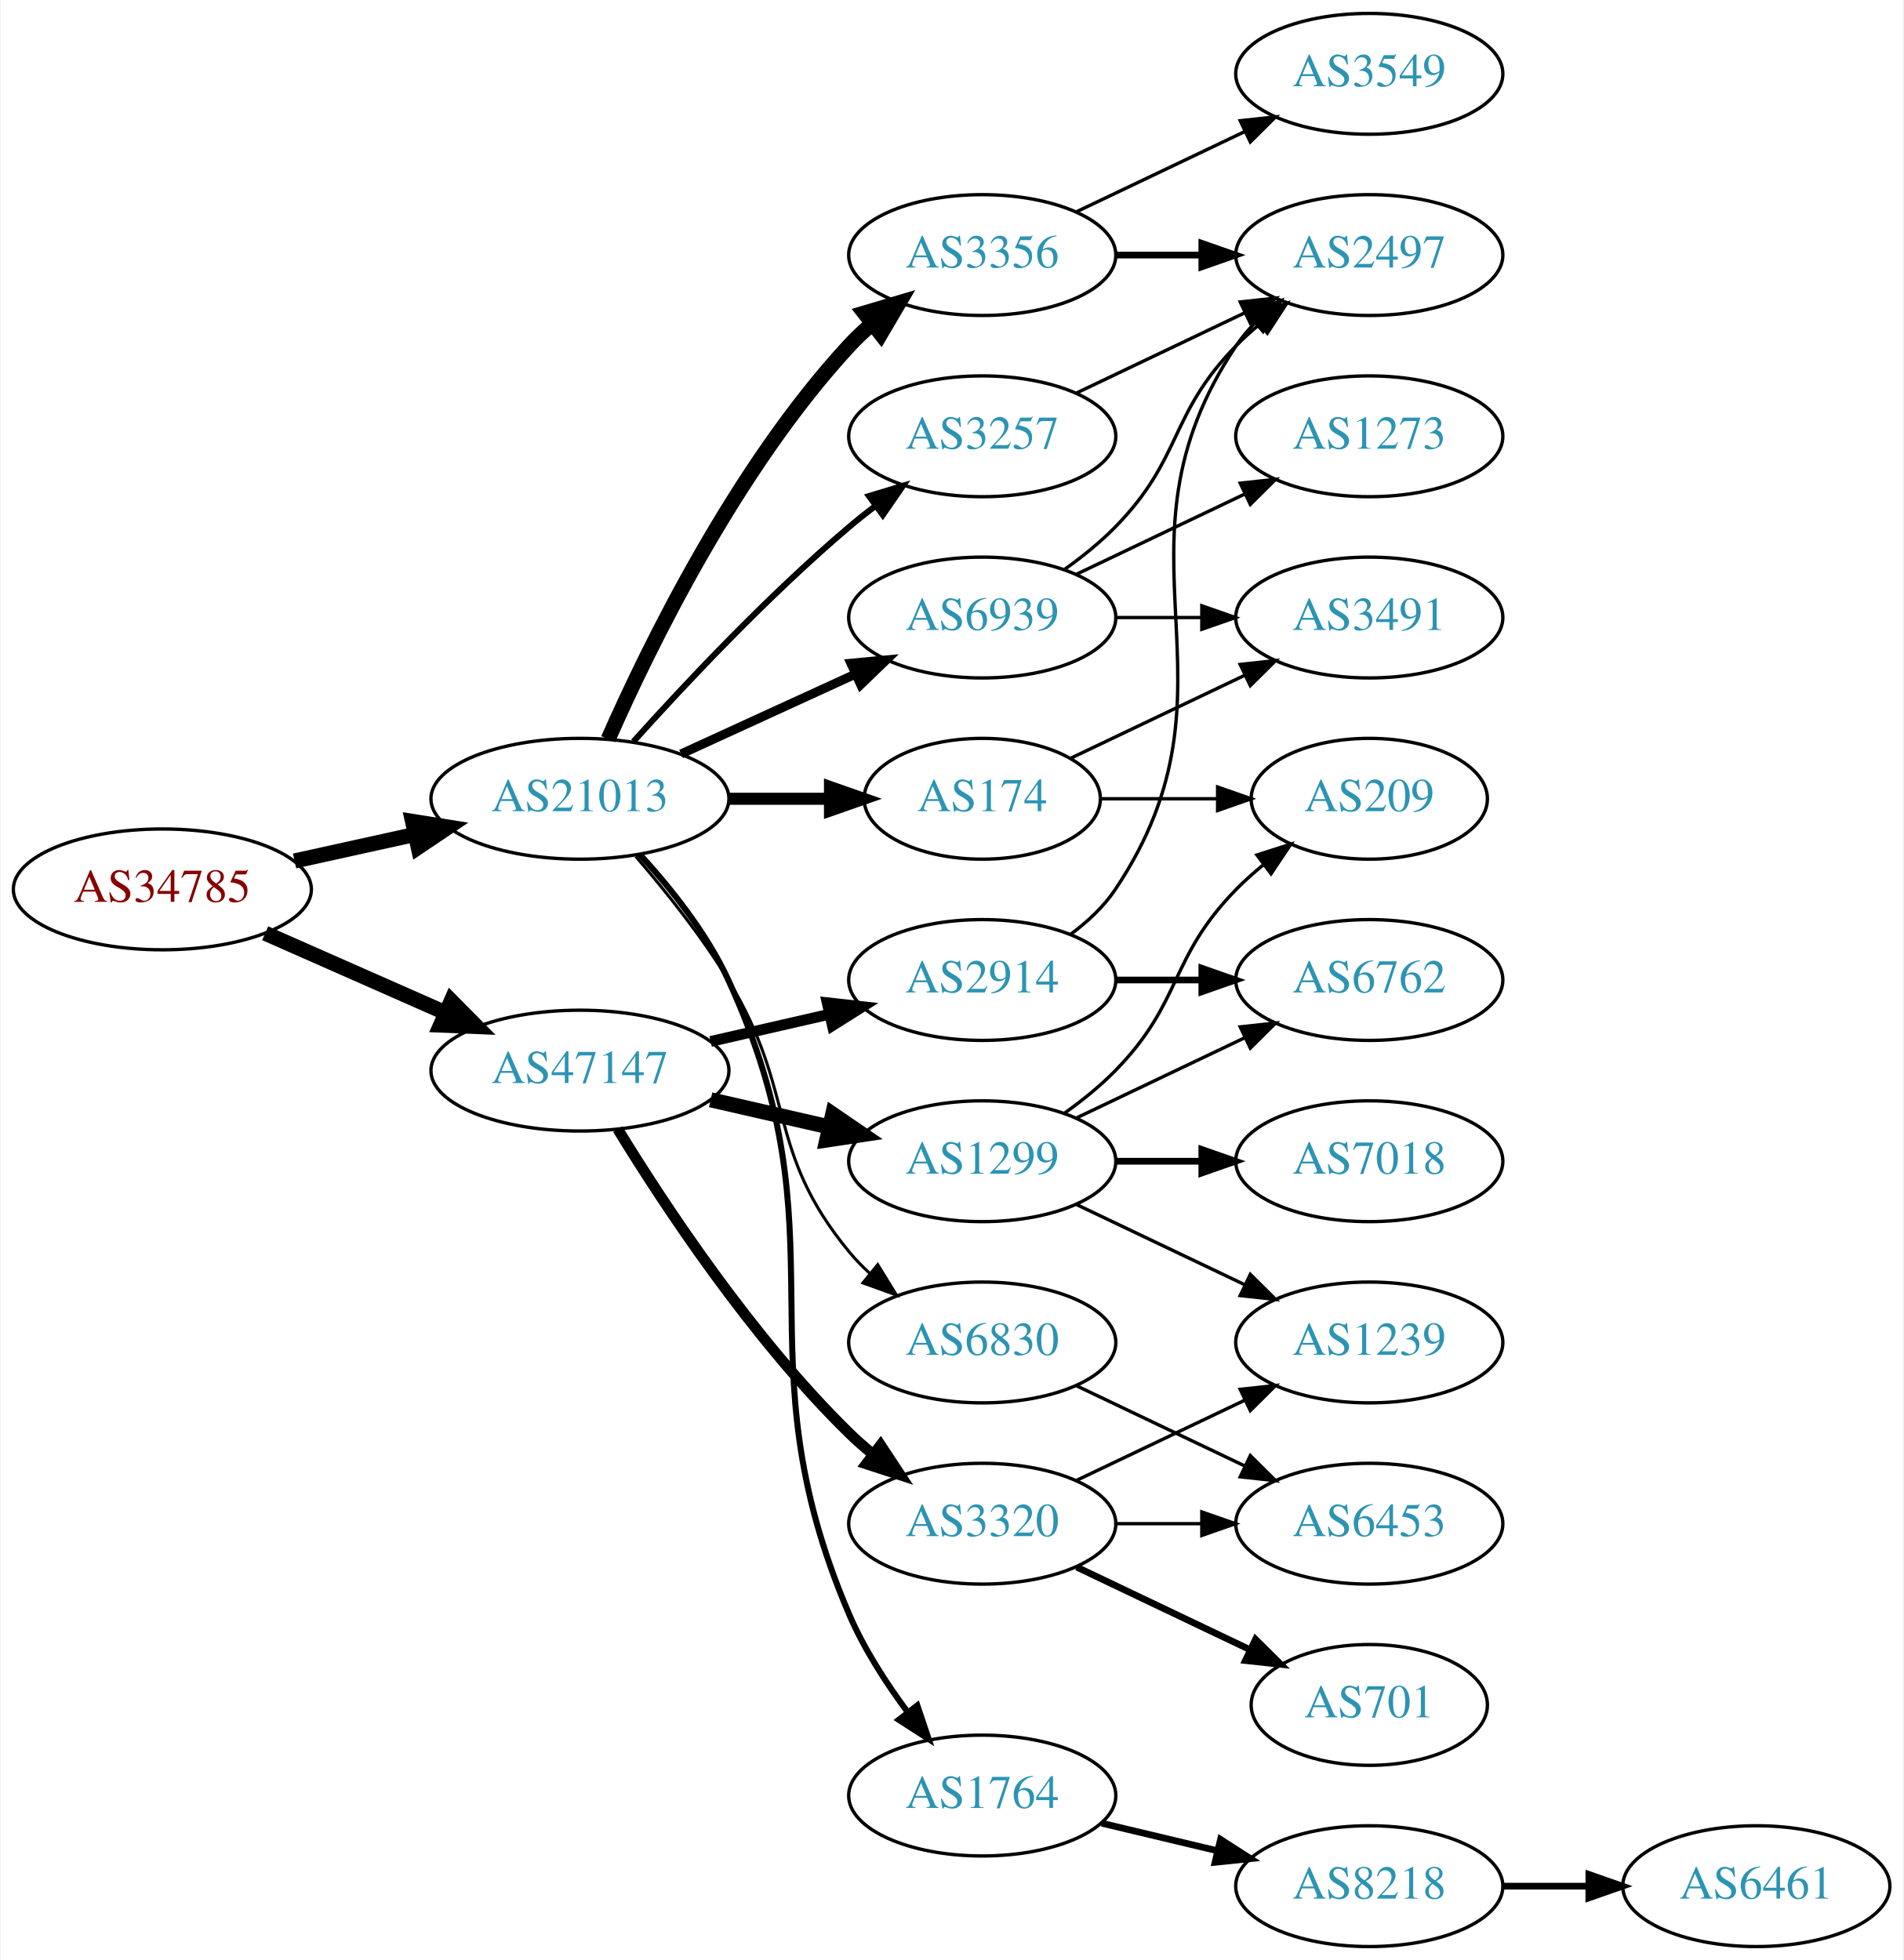
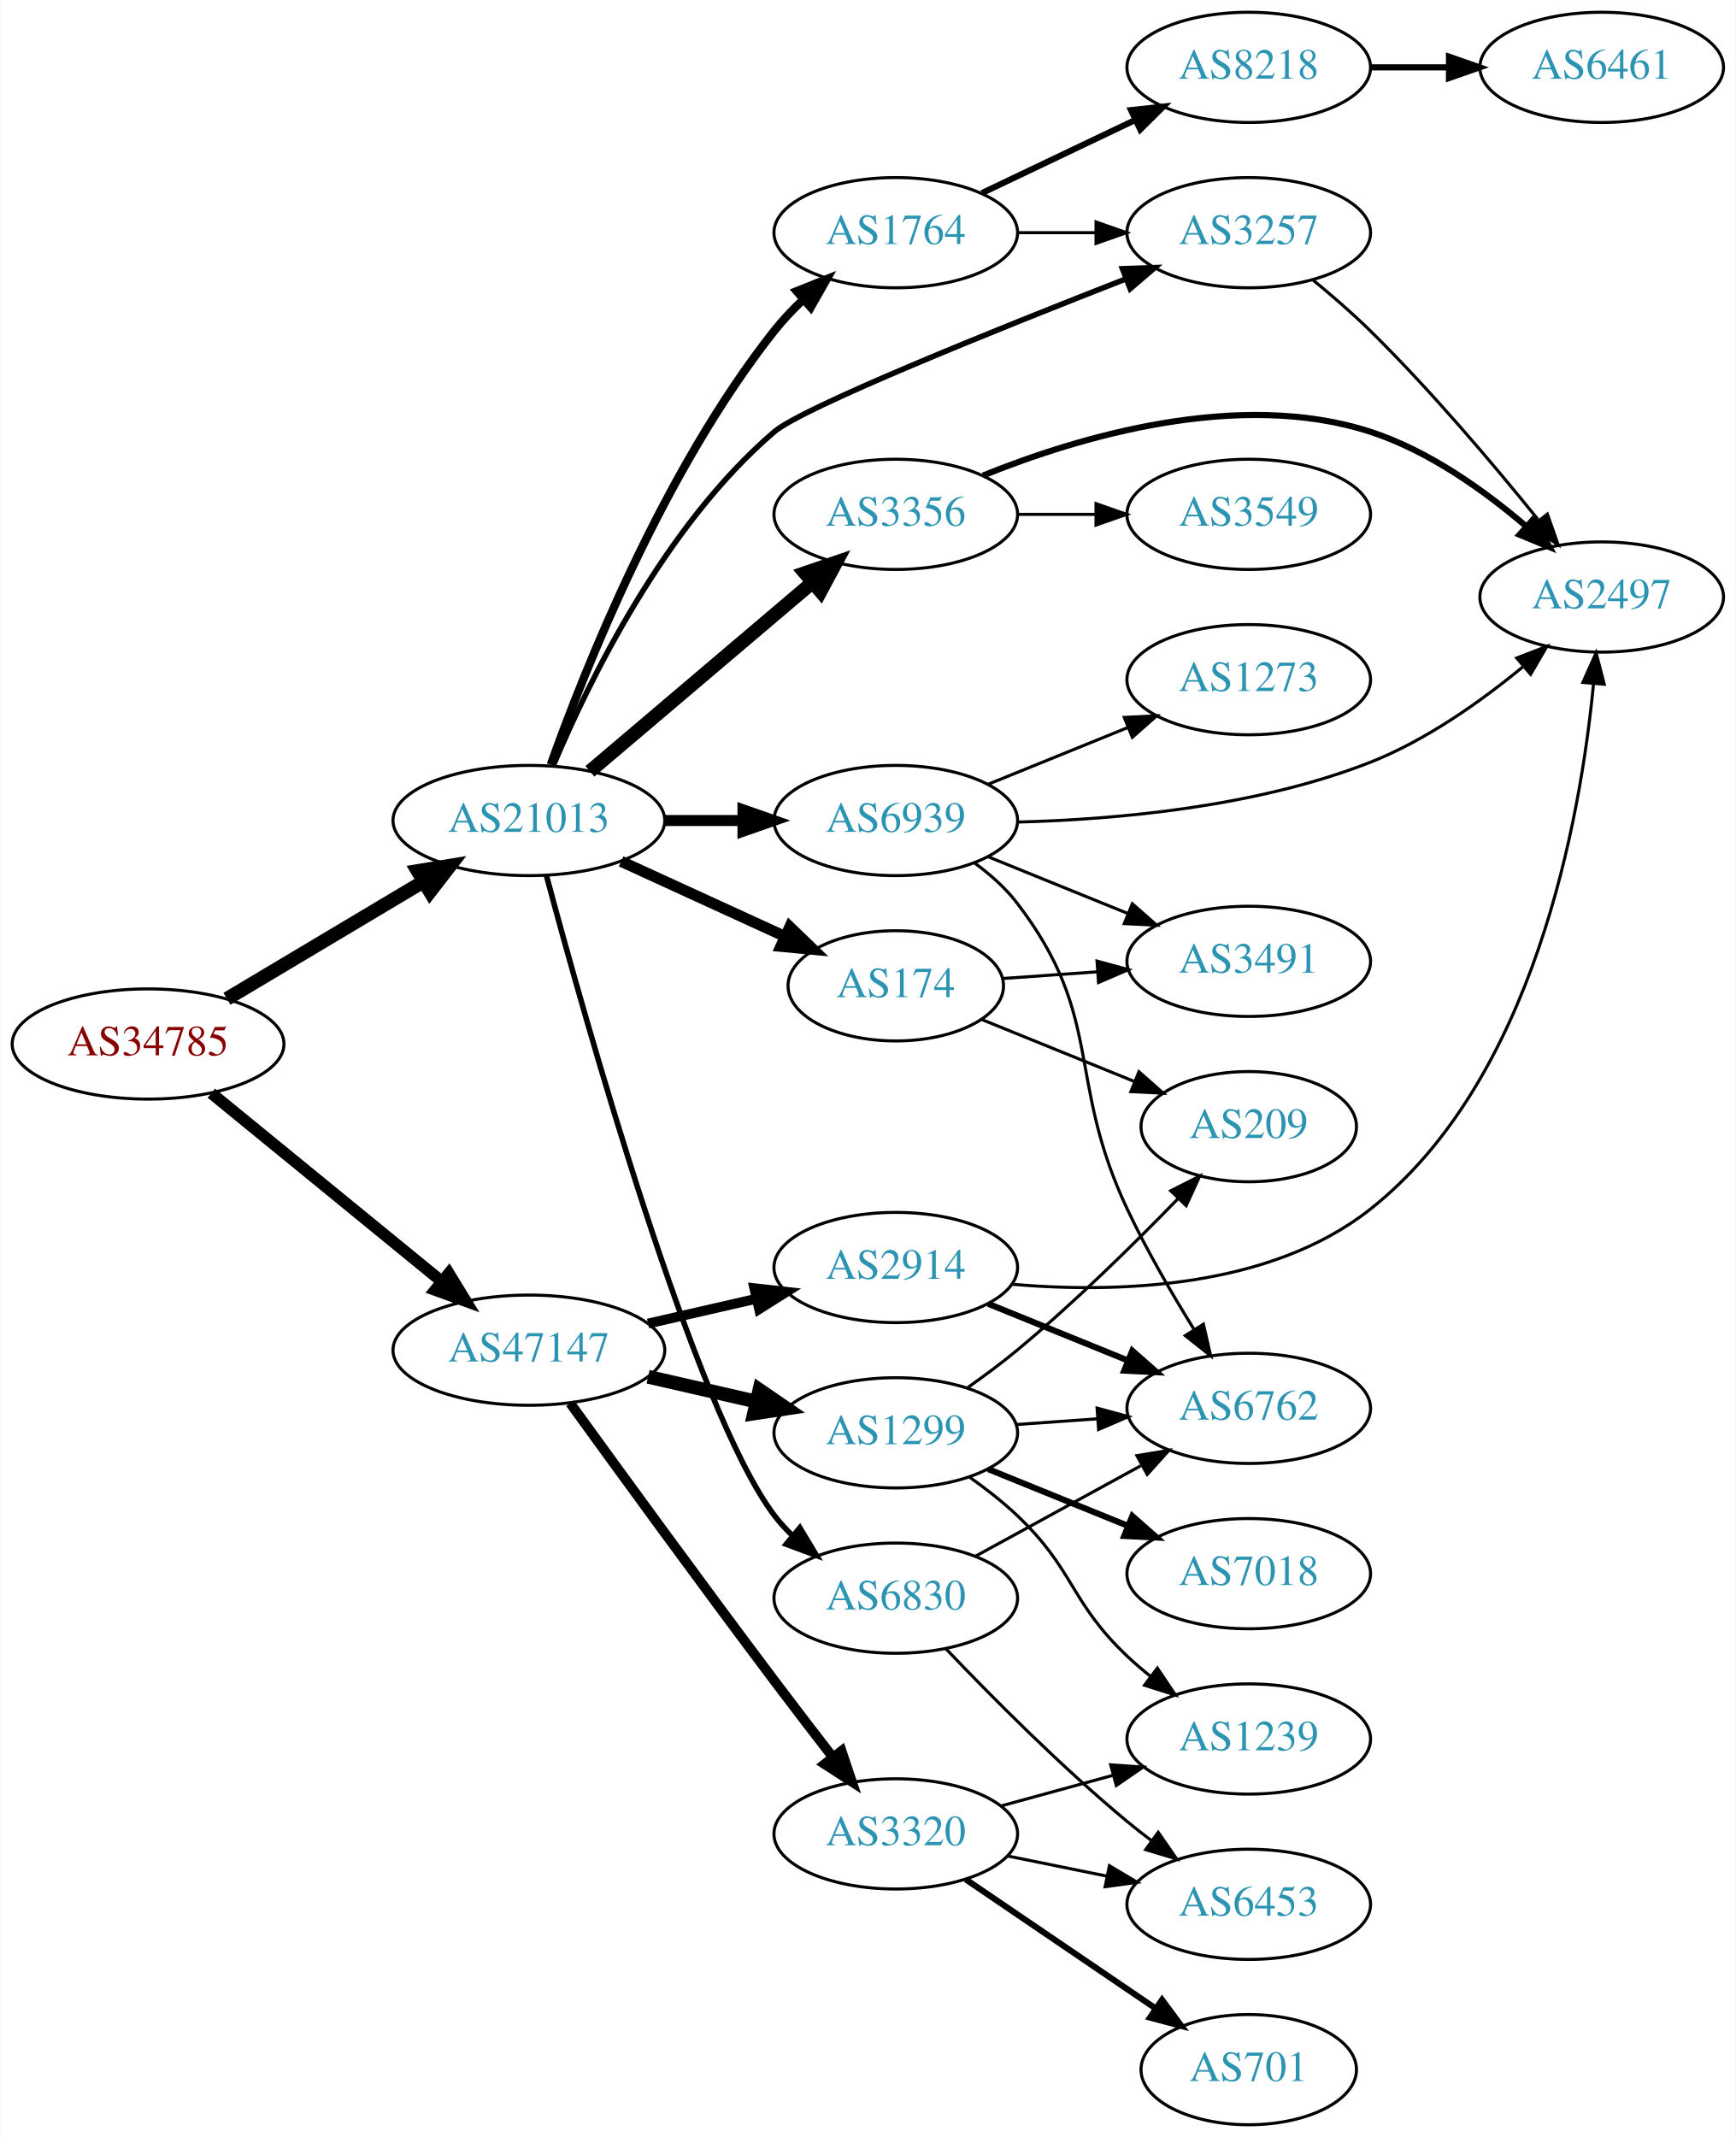
- <svg xmlns="http://www.w3.org/2000/svg" xmlns:xlink="http://www.w3.org/1999/xlink" width="567pt" height="584pt" viewBox="0.00 0.00 566.66 584.00">
-   <g id="graph0" class="graph" transform="scale(1 1) rotate(0) translate(4 580)">
-     <polygon fill="white" stroke="none" points="-4,4 -4,-580 562.663,-580 562.663,4 -4,4" />
+ <svg xmlns="http://www.w3.org/2000/svg" xmlns:xlink="http://www.w3.org/1999/xlink" width="567pt" height="698pt" viewBox="0.00 0.00 566.66 698.00">
+   <g id="graph0" class="graph" transform="scale(1 1) rotate(0) translate(4 694)">
+     <polygon fill="white" stroke="none" points="-4,4 -4,-694 562.663,-694 562.663,4 -4,4" />
    <g id="node1" class="node">
      <g id="a_node1">
        <a xlink:href="/asn/34785" xlink:title="AS34785 ~ Stadtwerke Klagenfurt AG [AT]">
-           <ellipse fill="#ffffff" stroke="black" cx="44.196" cy="-315" rx="44.393" ry="18" />
-           <text text-anchor="middle" x="44.196" y="-311.3" font-family="Times,serif" font-size="14.00" fill="#880000">AS34785</text>
+           <ellipse fill="#ffffff" stroke="black" cx="44.196" cy="-353" rx="44.393" ry="18" />
+           <text text-anchor="middle" x="44.196" y="-349.3" font-family="Times,serif" font-size="14.00" fill="#880000">AS34785</text>
        </a>
      </g>
    </g>
    <g id="node2" class="node">
      <g id="a_node2">
        <a xlink:href="/asn/21013" xlink:title="AS21013 ~ Wels, AT [AT]">
-           <ellipse fill="#ffffff" stroke="black" cx="168.588" cy="-342" rx="44.393" ry="18" />
-           <text text-anchor="middle" x="168.588" y="-338.3" font-family="Times,serif" font-size="14.00" fill="#2c94b3">AS21013</text>
+           <ellipse fill="#ffffff" stroke="black" cx="168.588" cy="-426" rx="44.393" ry="18" />
+           <text text-anchor="middle" x="168.588" y="-422.3" font-family="Times,serif" font-size="14.00" fill="#2c94b3">AS21013</text>
        </a>
      </g>
    </g>
    <g id="edge1" class="edge">
-       <path fill="none" stroke="black" stroke-width="4.5" d="M83.586,-323.469C94.978,-325.982 107.6,-328.767 119.525,-331.397" />
-       <polygon fill="black" stroke="black" stroke-width="4.5" points="118.721,-335.252 129.335,-333.561 120.418,-327.562 118.721,-335.252" />
+       <path fill="none" stroke="black" stroke-width="4.5" d="M69.964,-367.773C88.461,-378.805 113.94,-394.002 134.23,-406.104" />
+       <polygon fill="black" stroke="black" stroke-width="4.5" points="132.252,-409.508 142.857,-411.249 136.286,-402.745 132.252,-409.508" />
    </g>
    <g id="node3" class="node">
      <g id="a_node3">
        <a xlink:href="/asn/47147" xlink:title="AS47147 ~ ANEXIA Internetdienstleistungs GmbH [AT]">
-           <ellipse fill="#ffffff" stroke="black" cx="168.588" cy="-261" rx="44.393" ry="18" />
-           <text text-anchor="middle" x="168.588" y="-257.3" font-family="Times,serif" font-size="14.00" fill="#2c94b3">AS47147</text>
+           <ellipse fill="#ffffff" stroke="black" cx="168.588" cy="-253" rx="44.393" ry="18" />
+           <text text-anchor="middle" x="168.588" y="-249.3" font-family="Times,serif" font-size="14.00" fill="#2c94b3">AS47147</text>
        </a>
      </g>
    </g>
    <g id="edge2" class="edge">
-       <path fill="none" stroke="black" stroke-width="4.5" d="M74.824,-301.928C90.941,-294.817 111.081,-285.931 128.473,-278.258" />
-       <polygon fill="black" stroke="black" stroke-width="4.5" points="130.249,-281.778 137.809,-274.139 127.071,-274.573 130.249,-281.778" />
+       <path fill="none" stroke="black" stroke-width="3.825" d="M64.861,-336.933C85.202,-320.313 117.136,-294.222 139.998,-275.542" />
+       <polygon fill="black" stroke="black" stroke-width="3.825" points="142.443,-278.064 147.973,-269.027 138.014,-272.644 142.443,-278.064" />
    </g>
    <g id="node4" class="node">
      <g id="a_node4">
-         <a xlink:href="/asn/3257" xlink:title="AS3257 ~ GTT [DE]">
-           <ellipse fill="#ffffff" stroke="black" cx="288.431" cy="-450" rx="39.794" ry="18" />
-           <text text-anchor="middle" x="288.431" y="-446.3" font-family="Times,serif" font-size="14.00" fill="#2c94b3">AS3257</text>
+         <a xlink:href="/asn/6830" xlink:title="AS6830 ~ LGI-UPC [AT]">
+           <ellipse fill="#ffffff" stroke="black" cx="288.431" cy="-172" rx="39.794" ry="18" />
+           <text text-anchor="middle" x="288.431" y="-168.3" font-family="Times,serif" font-size="14.00" fill="#2c94b3">AS6830</text>
        </a>
      </g>
    </g>
    <g id="edge3" class="edge">
-       <path fill="none" stroke="black" stroke-width="1.8" d="M184.521,-359.044C199.847,-376.097 224.782,-402.65 248.784,-423 251.281,-425.117 253.942,-427.232 256.653,-429.293" />
-       <polygon fill="black" stroke="black" stroke-width="1.8" points="254.69,-432.194 264.83,-435.266 258.819,-426.541 254.69,-432.194" />
+       <path fill="none" stroke="black" stroke-width="1.8" d="M174.315,-408.019C187.018,-360.6 222.698,-233.435 248.784,-199 250.545,-196.676 252.564,-194.476 254.736,-192.41" />
+       <polygon fill="black" stroke="black" stroke-width="1.8" points="257.094,-195.001 262.551,-185.92 252.622,-189.616 257.094,-195.001" />
    </g>
    <g id="node5" class="node">
      <g id="a_node5">
-         <a xlink:href="/asn/3356" xlink:title="AS3356 ~ Level 3 Parent, LLC [US]">
-           <ellipse fill="#ffffff" stroke="black" cx="288.431" cy="-504" rx="39.794" ry="18" />
-           <text text-anchor="middle" x="288.431" y="-500.3" font-family="Times,serif" font-size="14.00" fill="#2c94b3">AS3356</text>
+         <a xlink:href="/asn/174" xlink:title="AS174 ~ Cogent Communications [US]">
+           <ellipse fill="#ffffff" stroke="black" cx="288.431" cy="-372" rx="35.194" ry="18" />
+           <text text-anchor="middle" x="288.431" y="-368.3" font-family="Times,serif" font-size="14.00" fill="#2c94b3">AS174</text>
        </a>
      </g>
    </g>
    <g id="edge4" class="edge">
-       <path fill="none" stroke="black" stroke-width="4.5" d="M177.004,-359.761C189.072,-387.183 215.044,-440.473 248.784,-477 250.815,-479.198 253.054,-481.319 255.4,-483.34" />
-       <polygon fill="black" stroke="black" stroke-width="4.5" points="253.343,-486.73 263.644,-489.794 258.197,-480.529 253.343,-486.73" />
+       <path fill="none" stroke="black" stroke-width="3.6" d="M198.718,-412.652C214.935,-405.22 235.238,-395.917 252.327,-388.086" />
+       <polygon fill="black" stroke="black" stroke-width="3.6" points="253.811,-391.256 261.444,-383.908 250.895,-384.892 253.811,-391.256" />
    </g>
    <g id="node6" class="node">
      <g id="a_node6">
-         <a xlink:href="/asn/1764" xlink:title="AS1764 ~ NEXTLAYER-AS [AT]">
-           <ellipse fill="#ffffff" stroke="black" cx="288.431" cy="-45" rx="39.794" ry="18" />
-           <text text-anchor="middle" x="288.431" y="-41.3" font-family="Times,serif" font-size="14.00" fill="#2c94b3">AS1764</text>
+         <a xlink:href="/asn/3356" xlink:title="AS3356 ~ Level 3 Parent, LLC [US]">
+           <ellipse fill="#ffffff" stroke="black" cx="288.431" cy="-526" rx="39.794" ry="18" />
+           <text text-anchor="middle" x="288.431" y="-522.3" font-family="Times,serif" font-size="14.00" fill="#2c94b3">AS3356</text>
        </a>
      </g>
    </g>
    <g id="edge5" class="edge">
-       <path fill="none" stroke="black" stroke-width="1.8" d="M186.366,-325.469C195.559,-315.459 206.358,-301.959 212.784,-288 248.544,-210.326 215.116,-177.603 248.784,-99 253.187,-88.721 259.802,-78.478 266.321,-69.721" />
-       <polygon fill="black" stroke="black" stroke-width="1.8" points="269.085,-71.868 272.465,-61.827 263.561,-67.568 269.085,-71.868" />
+       <path fill="none" stroke="black" stroke-width="4.5" d="M188.522,-442.067C208.223,-458.785 239.218,-485.087 261.256,-503.789" />
+       <polygon fill="black" stroke="black" stroke-width="4.5" points="258.76,-506.835 268.933,-510.303 263.856,-500.83 258.76,-506.835" />
    </g>
    <g id="node7" class="node">
      <g id="a_node7">
-         <a xlink:href="/asn/174" xlink:title="AS174 ~ Cogent Communications [US]">
-           <ellipse fill="#ffffff" stroke="black" cx="288.431" cy="-342" rx="35.194" ry="18" />
-           <text text-anchor="middle" x="288.431" y="-338.3" font-family="Times,serif" font-size="14.00" fill="#2c94b3">AS174</text>
+         <a xlink:href="/asn/3257" xlink:title="AS3257 ~ GTT [DE]">
+           <ellipse fill="#ffffff" stroke="black" cx="403.724" cy="-618" rx="39.794" ry="18" />
+           <text text-anchor="middle" x="403.724" y="-614.3" font-family="Times,serif" font-size="14.00" fill="#2c94b3">AS3257</text>
        </a>
      </g>
    </g>
    <g id="edge6" class="edge">
-       <path fill="none" stroke="black" stroke-width="3.6" d="M212.799,-342C222.647,-342 233.127,-342 243.024,-342" />
-       <polygon fill="black" stroke="black" stroke-width="3.6" points="243.076,-345.5 253.076,-342 243.076,-338.5 243.076,-345.5" />
+       <path fill="none" stroke="black" stroke-width="1.8" d="M176.597,-444.006C187.958,-471.064 212.809,-522.304 248.784,-553 258.023,-560.883 321.043,-586.265 363.531,-602.88" />
+       <polygon fill="black" stroke="black" stroke-width="1.8" points="362.463,-606.22 373.052,-606.591 365.005,-599.698 362.463,-606.22" />
    </g>
    <g id="node8" class="node">
      <g id="a_node8">
-         <a xlink:href="/asn/6830" xlink:title="AS6830 ~ LGI-UPC [AT]">
-           <ellipse fill="#ffffff" stroke="black" cx="288.431" cy="-180" rx="39.794" ry="18" />
-           <text text-anchor="middle" x="288.431" y="-176.3" font-family="Times,serif" font-size="14.00" fill="#2c94b3">AS6830</text>
+         <a xlink:href="/asn/1764" xlink:title="AS1764 ~ NEXTLAYER-AS [AT]">
+           <ellipse fill="#ffffff" stroke="black" cx="288.431" cy="-618" rx="39.794" ry="18" />
+           <text text-anchor="middle" x="288.431" y="-614.3" font-family="Times,serif" font-size="14.00" fill="#2c94b3">AS1764</text>
        </a>
      </g>
    </g>
    <g id="edge7" class="edge">
-       <path fill="none" stroke="black" stroke-width="0.9" d="M185.197,-324.847C194,-314.629 204.799,-301.129 212.784,-288 233.257,-254.342 223.72,-237.394 248.784,-207 250.639,-204.75 252.727,-202.604 254.945,-200.576" />
-       <polygon fill="black" stroke="black" stroke-width="0.9" points="257.294,-203.177 262.85,-194.156 252.881,-197.744 257.294,-203.177" />
+       <path fill="none" stroke="black" stroke-width="2.7" d="M175.73,-444.198C186.865,-475.436 212.627,-540.306 248.784,-586 251.597,-589.554 254.862,-592.986 258.281,-596.197" />
+       <polygon fill="black" stroke="black" stroke-width="2.7" points="256.056,-598.901 265.892,-602.839 260.659,-593.627 256.056,-598.901" />
    </g>
    <g id="node9" class="node">
      <g id="a_node9">
        <a xlink:href="/asn/6939" xlink:title="AS6939 ~ Hurricane Electric LLC [US]">
-           <ellipse fill="#ffffff" stroke="black" cx="288.431" cy="-396" rx="39.794" ry="18" />
-           <text text-anchor="middle" x="288.431" y="-392.3" font-family="Times,serif" font-size="14.00" fill="#2c94b3">AS6939</text>
+           <ellipse fill="#ffffff" stroke="black" cx="288.431" cy="-426" rx="39.794" ry="18" />
+           <text text-anchor="middle" x="288.431" y="-422.3" font-family="Times,serif" font-size="14.00" fill="#2c94b3">AS6939</text>
        </a>
      </g>
    </g>
    <g id="edge8" class="edge">
-       <path fill="none" stroke="black" stroke-width="2.7" d="M198.718,-355.348C214.329,-362.502 233.727,-371.391 250.399,-379.03" />
-       <polygon fill="black" stroke="black" stroke-width="2.7" points="249.302,-382.378 259.851,-383.362 252.218,-376.014 249.302,-382.378" />
+       <path fill="none" stroke="black" stroke-width="3.6" d="M212.799,-426C221.112,-426 229.875,-426 238.357,-426" />
+       <polygon fill="black" stroke="black" stroke-width="3.6" points="238.516,-429.5 248.516,-426 238.516,-422.5 238.516,-429.5" />
+     </g>
+     <g id="node18" class="node">
+       <g id="a_node18">
+         <a xlink:href="/asn/2914" xlink:title="AS2914 ~ NTT America, Inc. [US]">
+           <ellipse fill="#ffffff" stroke="black" cx="288.431" cy="-280" rx="39.794" ry="18" />
+           <text text-anchor="middle" x="288.431" y="-276.3" font-family="Times,serif" font-size="14.00" fill="#2c94b3">AS2914</text>
+         </a>
+       </g>
+     </g>
+     <g id="edge19" class="edge">
+       <path fill="none" stroke="black" stroke-width="3.214" d="M207.523,-261.692C218.764,-264.267 231.176,-267.111 242.799,-269.774" />
+       <polygon fill="black" stroke="black" stroke-width="3.214" points="242.232,-273.235 252.761,-272.057 243.795,-266.412 242.232,-273.235" />
+     </g>
+     <g id="node19" class="node">
+       <g id="a_node19">
+         <a xlink:href="/asn/1299" xlink:title="AS1299 ~ Telia Carrier [EU]">
+           <ellipse fill="#ffffff" stroke="black" cx="288.431" cy="-226" rx="39.794" ry="18" />
+           <text text-anchor="middle" x="288.431" y="-222.3" font-family="Times,serif" font-size="14.00" fill="#2c94b3">AS1299</text>
+         </a>
+       </g>
+     </g>
+     <g id="edge20" class="edge">
+       <path fill="none" stroke="black" stroke-width="4.5" d="M207.523,-244.308C218.764,-241.733 231.176,-238.889 242.799,-236.226" />
+       <polygon fill="black" stroke="black" stroke-width="4.5" points="243.893,-240.015 252.761,-233.943 242.134,-232.339 243.893,-240.015" />
+     </g>
+     <g id="node20" class="node">
+       <g id="a_node20">
+         <a xlink:href="/asn/3320" xlink:title="AS3320 ~ DTAG [DE]">
+           <ellipse fill="#ffffff" stroke="black" cx="288.431" cy="-95" rx="39.794" ry="18" />
+           <text text-anchor="middle" x="288.431" y="-91.3" font-family="Times,serif" font-size="14.00" fill="#2c94b3">AS3320</text>
+         </a>
+       </g>
+     </g>
+     <g id="edge21" class="edge">
+       <path fill="none" stroke="black" stroke-width="3.214" d="M182.074,-235.692C197.567,-214.28 224.869,-176.763 248.784,-145 254.956,-136.804 261.775,-127.923 267.946,-119.953" />
+       <polygon fill="black" stroke="black" stroke-width="3.214" points="270.719,-122.088 274.087,-112.042 265.19,-117.795 270.719,-122.088" />
+     </g>
+     <g id="node10" class="node">
+       <g id="a_node10">
+         <a xlink:href="/asn/6762" xlink:title="AS6762 ~ TELECOM ITALIA SPARKLE S.p.A. [IT]">
+           <ellipse fill="#ffffff" stroke="black" cx="403.724" cy="-234" rx="39.794" ry="18" />
+           <text text-anchor="middle" x="403.724" y="-230.3" font-family="Times,serif" font-size="14.00" fill="#2c94b3">AS6762</text>
+         </a>
+       </g>
+     </g>
+     <g id="edge9" class="edge">
+       <path fill="none" stroke="black" d="M314.574,-185.76C330.415,-194.429 351.076,-205.735 368.413,-215.223" />
+       <polygon fill="black" stroke="black" points="367.198,-218.548 377.651,-220.279 370.559,-212.408 367.198,-218.548" />
+     </g>
+     <g id="node11" class="node">
+       <g id="a_node11">
+         <a xlink:href="/asn/6453" xlink:title="AS6453 ~ TATA COMMUNICATIONS (AMERICA) INC [US]">
+           <ellipse fill="#ffffff" stroke="black" cx="403.724" cy="-72" rx="39.794" ry="18" />
+           <text text-anchor="middle" x="403.724" y="-68.3" font-family="Times,serif" font-size="14.00" fill="#2c94b3">AS6453</text>
+         </a>
+       </g>
+     </g>
+     <g id="edge10" class="edge">
+       <path fill="none" stroke="black" d="M304.736,-155.545C319.349,-140.204 342.305,-117.044 364.077,-99 366.598,-96.911 369.275,-94.816 371.997,-92.767" />
+       <polygon fill="black" stroke="black" points="374.157,-95.523 380.189,-86.813 370.042,-89.861 374.157,-95.523" />
+     </g>
+     <g id="node16" class="node">
+       <g id="a_node16">
+         <a xlink:href="/asn/3491" xlink:title="AS3491 ~ PCCW Global, Inc. [US]">
+           <ellipse fill="#ffffff" stroke="black" cx="403.724" cy="-380" rx="39.794" ry="18" />
+           <text text-anchor="middle" x="403.724" y="-376.3" font-family="Times,serif" font-size="14.00" fill="#2c94b3">AS3491</text>
+         </a>
+       </g>
+     </g>
+     <g id="edge17" class="edge">
+       <path fill="none" stroke="black" d="M323.422,-374.4C333.101,-375.084 343.837,-375.842 354.202,-376.574" />
+       <polygon fill="black" stroke="black" points="354.168,-380.08 364.39,-377.293 354.662,-373.097 354.168,-380.08" />
    </g>
    <g id="node17" class="node">
      <g id="a_node17">
-         <a xlink:href="/asn/1299" xlink:title="AS1299 ~ Telia Carrier [EU]">
-           <ellipse fill="#ffffff" stroke="black" cx="288.431" cy="-234" rx="39.794" ry="18" />
-           <text text-anchor="middle" x="288.431" y="-230.3" font-family="Times,serif" font-size="14.00" fill="#2c94b3">AS1299</text>
-         </a>
-       </g>
-     </g>
-     <g id="edge17" class="edge">
-       <path fill="none" stroke="black" stroke-width="4.5" d="M207.523,-252.308C218.764,-249.733 231.176,-246.889 242.799,-244.226" />
-       <polygon fill="black" stroke="black" stroke-width="4.5" points="243.893,-248.015 252.761,-241.943 242.134,-240.339 243.893,-248.015" />
-     </g>
-     <g id="node18" class="node">
-       <g id="a_node18">
-         <a xlink:href="/asn/3320" xlink:title="AS3320 ~ DTAG [DE]">
-           <ellipse fill="#ffffff" stroke="black" cx="288.431" cy="-126" rx="39.794" ry="18" />
-           <text text-anchor="middle" x="288.431" y="-122.3" font-family="Times,serif" font-size="14.00" fill="#2c94b3">AS3320</text>
+         <a xlink:href="/asn/209" xlink:title="AS209 ~ CenturyLink Communications, LLC [US]">
+           <ellipse fill="#ffffff" stroke="black" cx="403.724" cy="-326" rx="35.194" ry="18" />
+           <text text-anchor="middle" x="403.724" y="-322.3" font-family="Times,serif" font-size="14.00" fill="#2c94b3">AS209</text>
        </a>
      </g>
    </g>
    <g id="edge18" class="edge">
-       <path fill="none" stroke="black" stroke-width="3.214" d="M179.854,-243.56C193.662,-221.009 219.851,-181.278 248.784,-153 250.924,-150.908 253.242,-148.863 255.642,-146.894" />
-       <polygon fill="black" stroke="black" stroke-width="3.214" points="258.152,-149.382 263.983,-140.536 253.908,-143.815 258.152,-149.382" />
-     </g>
-     <g id="node19" class="node">
-       <g id="a_node19">
-         <a xlink:href="/asn/2914" xlink:title="AS2914 ~ NTT America, Inc. [US]">
-           <ellipse fill="#ffffff" stroke="black" cx="288.431" cy="-288" rx="39.794" ry="18" />
-           <text text-anchor="middle" x="288.431" y="-284.3" font-family="Times,serif" font-size="14.00" fill="#2c94b3">AS2914</text>
-         </a>
-       </g>
-     </g>
-     <g id="edge19" class="edge">
-       <path fill="none" stroke="black" stroke-width="3.214" d="M207.523,-269.692C218.764,-272.267 231.176,-275.111 242.799,-277.774" />
-       <polygon fill="black" stroke="black" stroke-width="3.214" points="242.232,-281.235 252.761,-280.057 243.795,-274.412 242.232,-281.235" />
-     </g>
-     <g id="node10" class="node">
-       <g id="a_node10">
+       <path fill="none" stroke="black" d="M316.567,-360.982C331.421,-354.951 350.031,-347.395 366.15,-340.85" />
+       <polygon fill="black" stroke="black" points="367.86,-343.933 375.809,-336.928 365.227,-337.447 367.86,-343.933" />
+     </g>
+     <g id="node12" class="node">
+       <g id="a_node12">
        <a xlink:href="/asn/2497" xlink:title="AS2497 ~ Internet Initiative Japan Inc. [JP]">
-           <ellipse fill="#ffffff" stroke="black" cx="403.724" cy="-504" rx="39.794" ry="18" />
-           <text text-anchor="middle" x="403.724" y="-500.3" font-family="Times,serif" font-size="14.00" fill="#2c94b3">AS2497</text>
-         </a>
-       </g>
-     </g>
-     <g id="edge9" class="edge">
-       <path fill="none" stroke="black" d="M316.567,-462.934C331.561,-470.081 350.382,-479.052 366.605,-486.785" />
-       <polygon fill="black" stroke="black" points="365.276,-490.028 375.809,-491.171 368.288,-483.709 365.276,-490.028" />
+           <ellipse fill="#ffffff" stroke="black" cx="519.017" cy="-499" rx="39.794" ry="18" />
+           <text text-anchor="middle" x="519.017" y="-495.3" font-family="Times,serif" font-size="14.00" fill="#2c94b3">AS2497</text>
+         </a>
+       </g>
    </g>
    <g id="edge13" class="edge">
-       <path fill="none" stroke="black" stroke-width="2" d="M328.103,-504C336.306,-504 345.07,-504 353.602,-504" />
-       <polygon fill="black" stroke="black" stroke-width="2" points="353.841,-507.5 363.841,-504 353.841,-500.5 353.841,-507.5" />
+       <path fill="none" stroke="black" stroke-width="2" d="M316.961,-538.696C348.2,-551.309 400.39,-566.916 443.37,-553 462.451,-546.822 480.749,-533.741 494.452,-522.001" />
+       <polygon fill="black" stroke="black" stroke-width="2" points="496.826,-524.574 501.961,-515.306 492.168,-519.349 496.826,-524.574" />
    </g>
    <g id="node13" class="node">
      <g id="a_node13">
        <a xlink:href="/asn/3549" xlink:title="AS3549 ~ Level 3 Parent, LLC [US]">
-           <ellipse fill="#ffffff" stroke="black" cx="403.724" cy="-558" rx="39.794" ry="18" />
-           <text text-anchor="middle" x="403.724" y="-554.3" font-family="Times,serif" font-size="14.00" fill="#2c94b3">AS3549</text>
+           <ellipse fill="#ffffff" stroke="black" cx="403.724" cy="-526" rx="39.794" ry="18" />
+           <text text-anchor="middle" x="403.724" y="-522.3" font-family="Times,serif" font-size="14.00" fill="#2c94b3">AS3549</text>
        </a>
      </g>
    </g>
    <g id="edge12" class="edge">
-       <path fill="none" stroke="black" d="M316.567,-516.934C331.561,-524.081 350.382,-533.052 366.605,-540.785" />
-       <polygon fill="black" stroke="black" points="365.276,-544.028 375.809,-545.171 368.288,-537.709 365.276,-544.028" />
-     </g>
-     <g id="node11" class="node">
-       <g id="a_node11">
-         <a xlink:href="/asn/8218" xlink:title="AS8218 ~ legacy Neotelecoms [FR]">
-           <ellipse fill="#ffffff" stroke="black" cx="403.724" cy="-18" rx="39.794" ry="18" />
-           <text text-anchor="middle" x="403.724" y="-14.3" font-family="Times,serif" font-size="14.00" fill="#2c94b3">AS8218</text>
-         </a>
-       </g>
-     </g>
-     <g id="edge10" class="edge">
-       <path fill="none" stroke="black" stroke-width="2" d="M324.038,-36.752C334.909,-34.162 347.064,-31.265 358.506,-28.538" />
-       <polygon fill="black" stroke="black" stroke-width="2" points="359.412,-31.92 368.328,-26.197 357.789,-25.111 359.412,-31.92" />
+       <path fill="none" stroke="black" d="M328.103,-526C336.306,-526 345.07,-526 353.602,-526" />
+       <polygon fill="black" stroke="black" points="353.841,-529.5 363.841,-526 353.841,-522.5 353.841,-529.5" />
+     </g>
+     <g id="edge11" class="edge">
+       <path fill="none" stroke="black" d="M424.548,-602.67C430.768,-597.578 437.53,-591.739 443.37,-586 463.255,-566.461 483.728,-542.256 498.192,-524.342" />
+       <polygon fill="black" stroke="black" points="501.27,-526.097 504.781,-516.101 495.803,-521.726 501.27,-526.097" />
+     </g>
+     <g id="edge15" class="edge">
+       <path fill="none" stroke="black" d="M328.103,-618C336.306,-618 345.07,-618 353.602,-618" />
+       <polygon fill="black" stroke="black" points="353.841,-621.5 363.841,-618 353.841,-614.5 353.841,-621.5" />
    </g>
    <g id="node14" class="node">
      <g id="a_node14">
-         <a xlink:href="/asn/3491" xlink:title="AS3491 ~ PCCW Global, Inc. [US]">
-           <ellipse fill="#ffffff" stroke="black" cx="403.724" cy="-396" rx="39.794" ry="18" />
-           <text text-anchor="middle" x="403.724" y="-392.3" font-family="Times,serif" font-size="14.00" fill="#2c94b3">AS3491</text>
+         <a xlink:href="/asn/8218" xlink:title="AS8218 ~ legacy Neotelecoms [FR]">
+           <ellipse fill="#ffffff" stroke="black" cx="403.724" cy="-672" rx="39.794" ry="18" />
+           <text text-anchor="middle" x="403.724" y="-668.3" font-family="Times,serif" font-size="14.00" fill="#2c94b3">AS8218</text>
        </a>
      </g>
    </g>
    <g id="edge14" class="edge">
-       <path fill="none" stroke="black" d="M314.856,-354.119C330.159,-361.413 349.882,-370.814 366.764,-378.86" />
-       <polygon fill="black" stroke="black" points="365.271,-382.026 375.804,-383.169 368.283,-375.707 365.271,-382.026" />
-     </g>
-     <g id="node15" class="node">
-       <g id="a_node15">
-         <a xlink:href="/asn/209" xlink:title="AS209 ~ CenturyLink Communications, LLC [US]">
-           <ellipse fill="#ffffff" stroke="black" cx="403.724" cy="-342" rx="35.194" ry="18" />
-           <text text-anchor="middle" x="403.724" y="-338.3" font-family="Times,serif" font-size="14.00" fill="#2c94b3">AS209</text>
-         </a>
-       </g>
-     </g>
-     <g id="edge15" class="edge">
-       <path fill="none" stroke="black" d="M323.73,-342C334.6,-342 346.778,-342 358.255,-342" />
-       <polygon fill="black" stroke="black" points="358.541,-345.5 368.541,-342 358.541,-338.5 358.541,-345.5" />
-     </g>
-     <g id="node16" class="node">
-       <g id="a_node16">
-         <a xlink:href="/asn/6453" xlink:title="AS6453 ~ TATA COMMUNICATIONS (AMERICA) INC [US]">
-           <ellipse fill="#ffffff" stroke="black" cx="403.724" cy="-126" rx="39.794" ry="18" />
-           <text text-anchor="middle" x="403.724" y="-122.3" font-family="Times,serif" font-size="14.00" fill="#2c94b3">AS6453</text>
-         </a>
-       </g>
-     </g>
-     <g id="edge16" class="edge">
-       <path fill="none" stroke="black" d="M316.567,-167.066C331.561,-159.919 350.382,-150.948 366.605,-143.215" />
-       <polygon fill="black" stroke="black" points="368.288,-146.291 375.809,-138.829 365.276,-139.972 368.288,-146.291" />
-     </g>
-     <g id="edge29" class="edge">
-       <path fill="none" stroke="black" d="M313.025,-410.389C318.281,-414.148 323.613,-418.437 328.077,-423 348.25,-443.617 343.905,-456.383 364.077,-477 366.17,-479.139 368.453,-481.218 370.83,-483.21" />
-       <polygon fill="black" stroke="black" points="369.074,-486.275 379.13,-489.611 373.349,-480.732 369.074,-486.275" />
+       <path fill="none" stroke="black" stroke-width="2" d="M316.567,-630.934C331.561,-638.081 350.382,-647.052 366.605,-654.785" />
+       <polygon fill="black" stroke="black" stroke-width="2" points="365.276,-658.028 375.809,-659.171 368.288,-651.709 365.276,-658.028" />
+     </g>
+     <g id="edge32" class="edge">
+       <path fill="none" stroke="black" d="M314.274,-412.052C319.355,-408.326 324.297,-403.94 328.077,-399 356.787,-361.489 343.915,-341.718 364.077,-299 370.356,-285.697 378.542,-271.587 385.763,-259.925" />
+       <polygon fill="black" stroke="black" points="388.917,-261.485 391.292,-251.16 382.997,-257.75 388.917,-261.485" />
+     </g>
+     <g id="edge34" class="edge">
+       <path fill="none" stroke="black" d="M328.38,-425.498C360.315,-426.32 406.154,-430.371 443.37,-445 461.615,-452.172 479.5,-464.854 493.188,-476.126" />
+       <polygon fill="black" stroke="black" points="491.253,-479.076 501.133,-482.901 495.794,-473.749 491.253,-479.076" />
    </g>
    <g id="edge31" class="edge">
-       <path fill="none" stroke="black" d="M328.103,-396C336.306,-396 345.07,-396 353.602,-396" />
-       <polygon fill="black" stroke="black" points="353.841,-399.5 363.841,-396 353.841,-392.5 353.841,-399.5" />
+       <path fill="none" stroke="black" d="M318.607,-414.154C332.482,-408.52 349.259,-401.708 364.169,-395.654" />
+       <polygon fill="black" stroke="black" points="365.698,-398.811 373.647,-391.806 363.065,-392.325 365.698,-398.811" />
    </g>
    <g id="node24" class="node">
      <g id="a_node24">
        <a xlink:href="/asn/1273" xlink:title="AS1273 ~ Vodafone Group PLC [EU]">
-           <ellipse fill="#ffffff" stroke="black" cx="403.724" cy="-450" rx="39.794" ry="18" />
-           <text text-anchor="middle" x="403.724" y="-446.3" font-family="Times,serif" font-size="14.00" fill="#2c94b3">AS1273</text>
-         </a>
-       </g>
+           <ellipse fill="#ffffff" stroke="black" cx="403.724" cy="-472" rx="39.794" ry="18" />
+           <text text-anchor="middle" x="403.724" y="-468.3" font-family="Times,serif" font-size="14.00" fill="#2c94b3">AS1273</text>
+         </a>
+       </g>
+     </g>
+     <g id="edge33" class="edge">
+       <path fill="none" stroke="black" d="M318.607,-437.846C332.482,-443.48 349.259,-450.292 364.169,-456.346" />
+       <polygon fill="black" stroke="black" points="363.065,-459.675 373.647,-460.194 365.698,-453.189 363.065,-459.675" />
+     </g>
+     <g id="node15" class="node">
+       <g id="a_node15">
+         <a xlink:href="/asn/6461" xlink:title="AS6461 ~ Zayo Bandwidth [US]">
+           <ellipse fill="#ffffff" stroke="black" cx="519.017" cy="-672" rx="39.794" ry="18" />
+           <text text-anchor="middle" x="519.017" y="-668.3" font-family="Times,serif" font-size="14.00" fill="#2c94b3">AS6461</text>
+         </a>
+       </g>
+     </g>
+     <g id="edge16" class="edge">
+       <path fill="none" stroke="black" stroke-width="2" d="M443.396,-672C451.599,-672 460.363,-672 468.895,-672" />
+       <polygon fill="black" stroke="black" stroke-width="2" points="469.134,-675.5 479.134,-672 469.134,-668.5 469.134,-675.5" />
+     </g>
+     <g id="edge22" class="edge">
+       <path fill="none" stroke="black" stroke-width="2" d="M318.607,-268.154C332.482,-262.52 349.259,-255.708 364.169,-249.654" />
+       <polygon fill="black" stroke="black" stroke-width="2" points="365.698,-252.811 373.647,-245.806 363.065,-246.325 365.698,-252.811" />
+     </g>
+     <g id="edge23" class="edge">
+       <path fill="none" stroke="black" d="M326.453,-274.518C360.446,-271.611 410.396,-272.973 443.37,-299 496.987,-341.32 512.092,-426.366 516.348,-470.684" />
+       <polygon fill="black" stroke="black" points="512.87,-471.096 517.195,-480.768 519.845,-470.511 512.87,-471.096" />
+     </g>
+     <g id="edge28" class="edge">
+       <path fill="none" stroke="black" d="M327.787,-228.708C336.276,-229.308 345.38,-229.951 354.214,-230.575" />
+       <polygon fill="black" stroke="black" points="354.186,-234.081 364.407,-231.294 354.679,-227.099 354.186,-234.081" />
    </g>
    <g id="edge30" class="edge">
-       <path fill="none" stroke="black" d="M316.567,-408.934C331.561,-416.081 350.382,-425.052 366.605,-432.785" />
-       <polygon fill="black" stroke="black" points="365.276,-436.028 375.809,-437.171 368.288,-429.709 365.276,-436.028" />
-     </g>
-     <g id="node12" class="node">
-       <g id="a_node12">
-         <a xlink:href="/asn/6461" xlink:title="AS6461 ~ Zayo Bandwidth [US]">
-           <ellipse fill="#ffffff" stroke="black" cx="519.017" cy="-18" rx="39.794" ry="18" />
-           <text text-anchor="middle" x="519.017" y="-14.3" font-family="Times,serif" font-size="14.00" fill="#2c94b3">AS6461</text>
-         </a>
-       </g>
-     </g>
-     <g id="edge11" class="edge">
-       <path fill="none" stroke="black" stroke-width="2" d="M443.396,-18C451.599,-18 460.363,-18 468.895,-18" />
-       <polygon fill="black" stroke="black" stroke-width="2" points="469.134,-21.5 479.134,-18 469.134,-14.5 469.134,-21.5" />
-     </g>
-     <g id="edge23" class="edge">
-       <path fill="none" stroke="black" d="M313.025,-248.389C318.281,-252.148 323.613,-256.437 328.077,-261 348.25,-281.617 343.905,-294.383 364.077,-315 366.556,-317.534 369.303,-319.983 372.156,-322.304" />
-       <polygon fill="black" stroke="black" points="370.247,-325.248 380.341,-328.468 374.458,-319.657 370.247,-325.248" />
-     </g>
-     <g id="node20" class="node">
-       <g id="a_node20">
-         <a xlink:href="/asn/7018" xlink:title="AS7018 ~ AT&amp;T Services, Inc. [US]">
-           <ellipse fill="#ffffff" stroke="black" cx="403.724" cy="-234" rx="39.794" ry="18" />
-           <text text-anchor="middle" x="403.724" y="-230.3" font-family="Times,serif" font-size="14.00" fill="#2c94b3">AS7018</text>
-         </a>
-       </g>
-     </g>
-     <g id="edge20" class="edge">
-       <path fill="none" stroke="black" stroke-width="2" d="M328.103,-234C336.306,-234 345.07,-234 353.602,-234" />
-       <polygon fill="black" stroke="black" stroke-width="2" points="353.841,-237.5 363.841,-234 353.841,-230.5 353.841,-237.5" />
-     </g>
-     <g id="node21" class="node">
-       <g id="a_node21">
-         <a xlink:href="/asn/6762" xlink:title="AS6762 ~ TELECOM ITALIA SPARKLE S.p.A. [IT]">
-           <ellipse fill="#ffffff" stroke="black" cx="403.724" cy="-288" rx="39.794" ry="18" />
-           <text text-anchor="middle" x="403.724" y="-284.3" font-family="Times,serif" font-size="14.00" fill="#2c94b3">AS6762</text>
-         </a>
-       </g>
-     </g>
-     <g id="edge21" class="edge">
-       <path fill="none" stroke="black" d="M316.567,-246.934C331.561,-254.081 350.382,-263.052 366.605,-270.785" />
-       <polygon fill="black" stroke="black" points="365.276,-274.028 375.809,-275.171 368.288,-267.709 365.276,-274.028" />
+       <path fill="none" stroke="black" d="M311.965,-240.813C317.371,-244.618 323.036,-248.822 328.077,-253 346.736,-268.464 366.265,-287.686 380.667,-302.523" />
+       <polygon fill="black" stroke="black" points="378.245,-305.055 387.698,-309.839 383.292,-300.204 378.245,-305.055" />
    </g>
    <g id="node22" class="node">
      <g id="a_node22">
        <a xlink:href="/asn/1239" xlink:title="AS1239 ~ Sprint [US]">
-           <ellipse fill="#ffffff" stroke="black" cx="403.724" cy="-180" rx="39.794" ry="18" />
-           <text text-anchor="middle" x="403.724" y="-176.3" font-family="Times,serif" font-size="14.00" fill="#2c94b3">AS1239</text>
-         </a>
-       </g>
-     </g>
-     <g id="edge22" class="edge">
-       <path fill="none" stroke="black" d="M316.567,-221.066C331.561,-213.919 350.382,-204.948 366.605,-197.215" />
-       <polygon fill="black" stroke="black" points="368.288,-200.291 375.809,-192.829 365.276,-193.972 368.288,-200.291" />
-     </g>
-     <g id="edge26" class="edge">
-       <path fill="none" stroke="black" d="M328.103,-126C336.306,-126 345.07,-126 353.602,-126" />
-       <polygon fill="black" stroke="black" points="353.841,-129.5 363.841,-126 353.841,-122.5 353.841,-129.5" />
-     </g>
-     <g id="edge25" class="edge">
-       <path fill="none" stroke="black" d="M316.567,-138.934C331.561,-146.081 350.382,-155.052 366.605,-162.785" />
-       <polygon fill="black" stroke="black" points="365.276,-166.028 375.809,-167.171 368.288,-159.709 365.276,-166.028" />
+           <ellipse fill="#ffffff" stroke="black" cx="403.724" cy="-126" rx="39.794" ry="18" />
+           <text text-anchor="middle" x="403.724" y="-122.3" font-family="Times,serif" font-size="14.00" fill="#2c94b3">AS1239</text>
+         </a>
+       </g>
+     </g>
+     <g id="edge29" class="edge">
+       <path fill="none" stroke="black" d="M312.373,-211.647C317.767,-207.828 323.323,-203.503 328.077,-199 346.925,-181.147 345.229,-170.853 364.077,-153 366.454,-150.749 369.032,-148.542 371.689,-146.42" />
+       <polygon fill="black" stroke="black" points="373.88,-149.152 379.781,-140.353 369.681,-143.552 373.88,-149.152" />
    </g>
    <g id="node23" class="node">
      <g id="a_node23">
+         <a xlink:href="/asn/7018" xlink:title="AS7018 ~ AT&amp;T Services, Inc. [US]">
+           <ellipse fill="#ffffff" stroke="black" cx="403.724" cy="-180" rx="39.794" ry="18" />
+           <text text-anchor="middle" x="403.724" y="-176.3" font-family="Times,serif" font-size="14.00" fill="#2c94b3">AS7018</text>
+         </a>
+       </g>
+     </g>
+     <g id="edge27" class="edge">
+       <path fill="none" stroke="black" stroke-width="2" d="M318.607,-214.154C332.482,-208.52 349.259,-201.708 364.169,-195.654" />
+       <polygon fill="black" stroke="black" stroke-width="2" points="365.698,-198.811 373.647,-191.806 363.065,-192.325 365.698,-198.811" />
+     </g>
+     <g id="edge26" class="edge">
+       <path fill="none" stroke="black" d="M324.967,-87.786C335.195,-85.709 346.496,-83.415 357.238,-81.234" />
+       <polygon fill="black" stroke="black" points="358.21,-84.608 367.314,-79.189 356.818,-77.748 358.21,-84.608" />
+     </g>
+     <g id="node21" class="node">
+       <g id="a_node21">
        <a xlink:href="/asn/701" xlink:title="AS701 ~ UUNET [US]">
-           <ellipse fill="#ffffff" stroke="black" cx="403.724" cy="-72" rx="35.194" ry="18" />
-           <text text-anchor="middle" x="403.724" y="-68.3" font-family="Times,serif" font-size="14.00" fill="#2c94b3">AS701</text>
+           <ellipse fill="#ffffff" stroke="black" cx="403.724" cy="-18" rx="35.194" ry="18" />
+           <text text-anchor="middle" x="403.724" y="-14.3" font-family="Times,serif" font-size="14.00" fill="#2c94b3">AS701</text>
        </a>
      </g>
    </g>
    <g id="edge24" class="edge">
-       <path fill="none" stroke="black" stroke-width="2" d="M316.567,-113.066C331.999,-105.71 351.485,-96.423 368.02,-88.541" />
-       <polygon fill="black" stroke="black" stroke-width="2" points="369.84,-91.551 377.361,-84.089 366.828,-85.232 369.84,-91.551" />
-     </g>
-     <g id="edge28" class="edge">
-       <path fill="none" stroke="black" d="M314.75,-301.607C319.806,-305.351 324.617,-309.831 328.077,-315 369.102,-376.294 323.053,-415.706 364.077,-477 365.699,-479.423 367.618,-481.695 369.72,-483.81" />
-       <polygon fill="black" stroke="black" points="367.533,-486.546 377.405,-490.393 372.087,-481.229 367.533,-486.546" />
-     </g>
-     <g id="edge27" class="edge">
-       <path fill="none" stroke="black" stroke-width="2" d="M328.103,-288C336.306,-288 345.07,-288 353.602,-288" />
-       <polygon fill="black" stroke="black" stroke-width="2" points="353.841,-291.5 363.841,-288 353.841,-284.5 353.841,-291.5" />
+       <path fill="none" stroke="black" stroke-width="2" d="M311.275,-80.154C328.895,-68.178 353.85,-51.217 373.241,-38.038" />
+       <polygon fill="black" stroke="black" stroke-width="2" points="375.41,-40.796 381.713,-32.28 371.475,-35.007 375.41,-40.796" />
+     </g>
+     <g id="edge25" class="edge">
+       <path fill="none" stroke="black" d="M322.81,-104.133C334.232,-107.259 347.182,-110.802 359.281,-114.113" />
+       <polygon fill="black" stroke="black" points="358.623,-117.561 369.192,-116.825 360.47,-110.81 358.623,-117.561" />
    </g>
  </g>
</svg>
